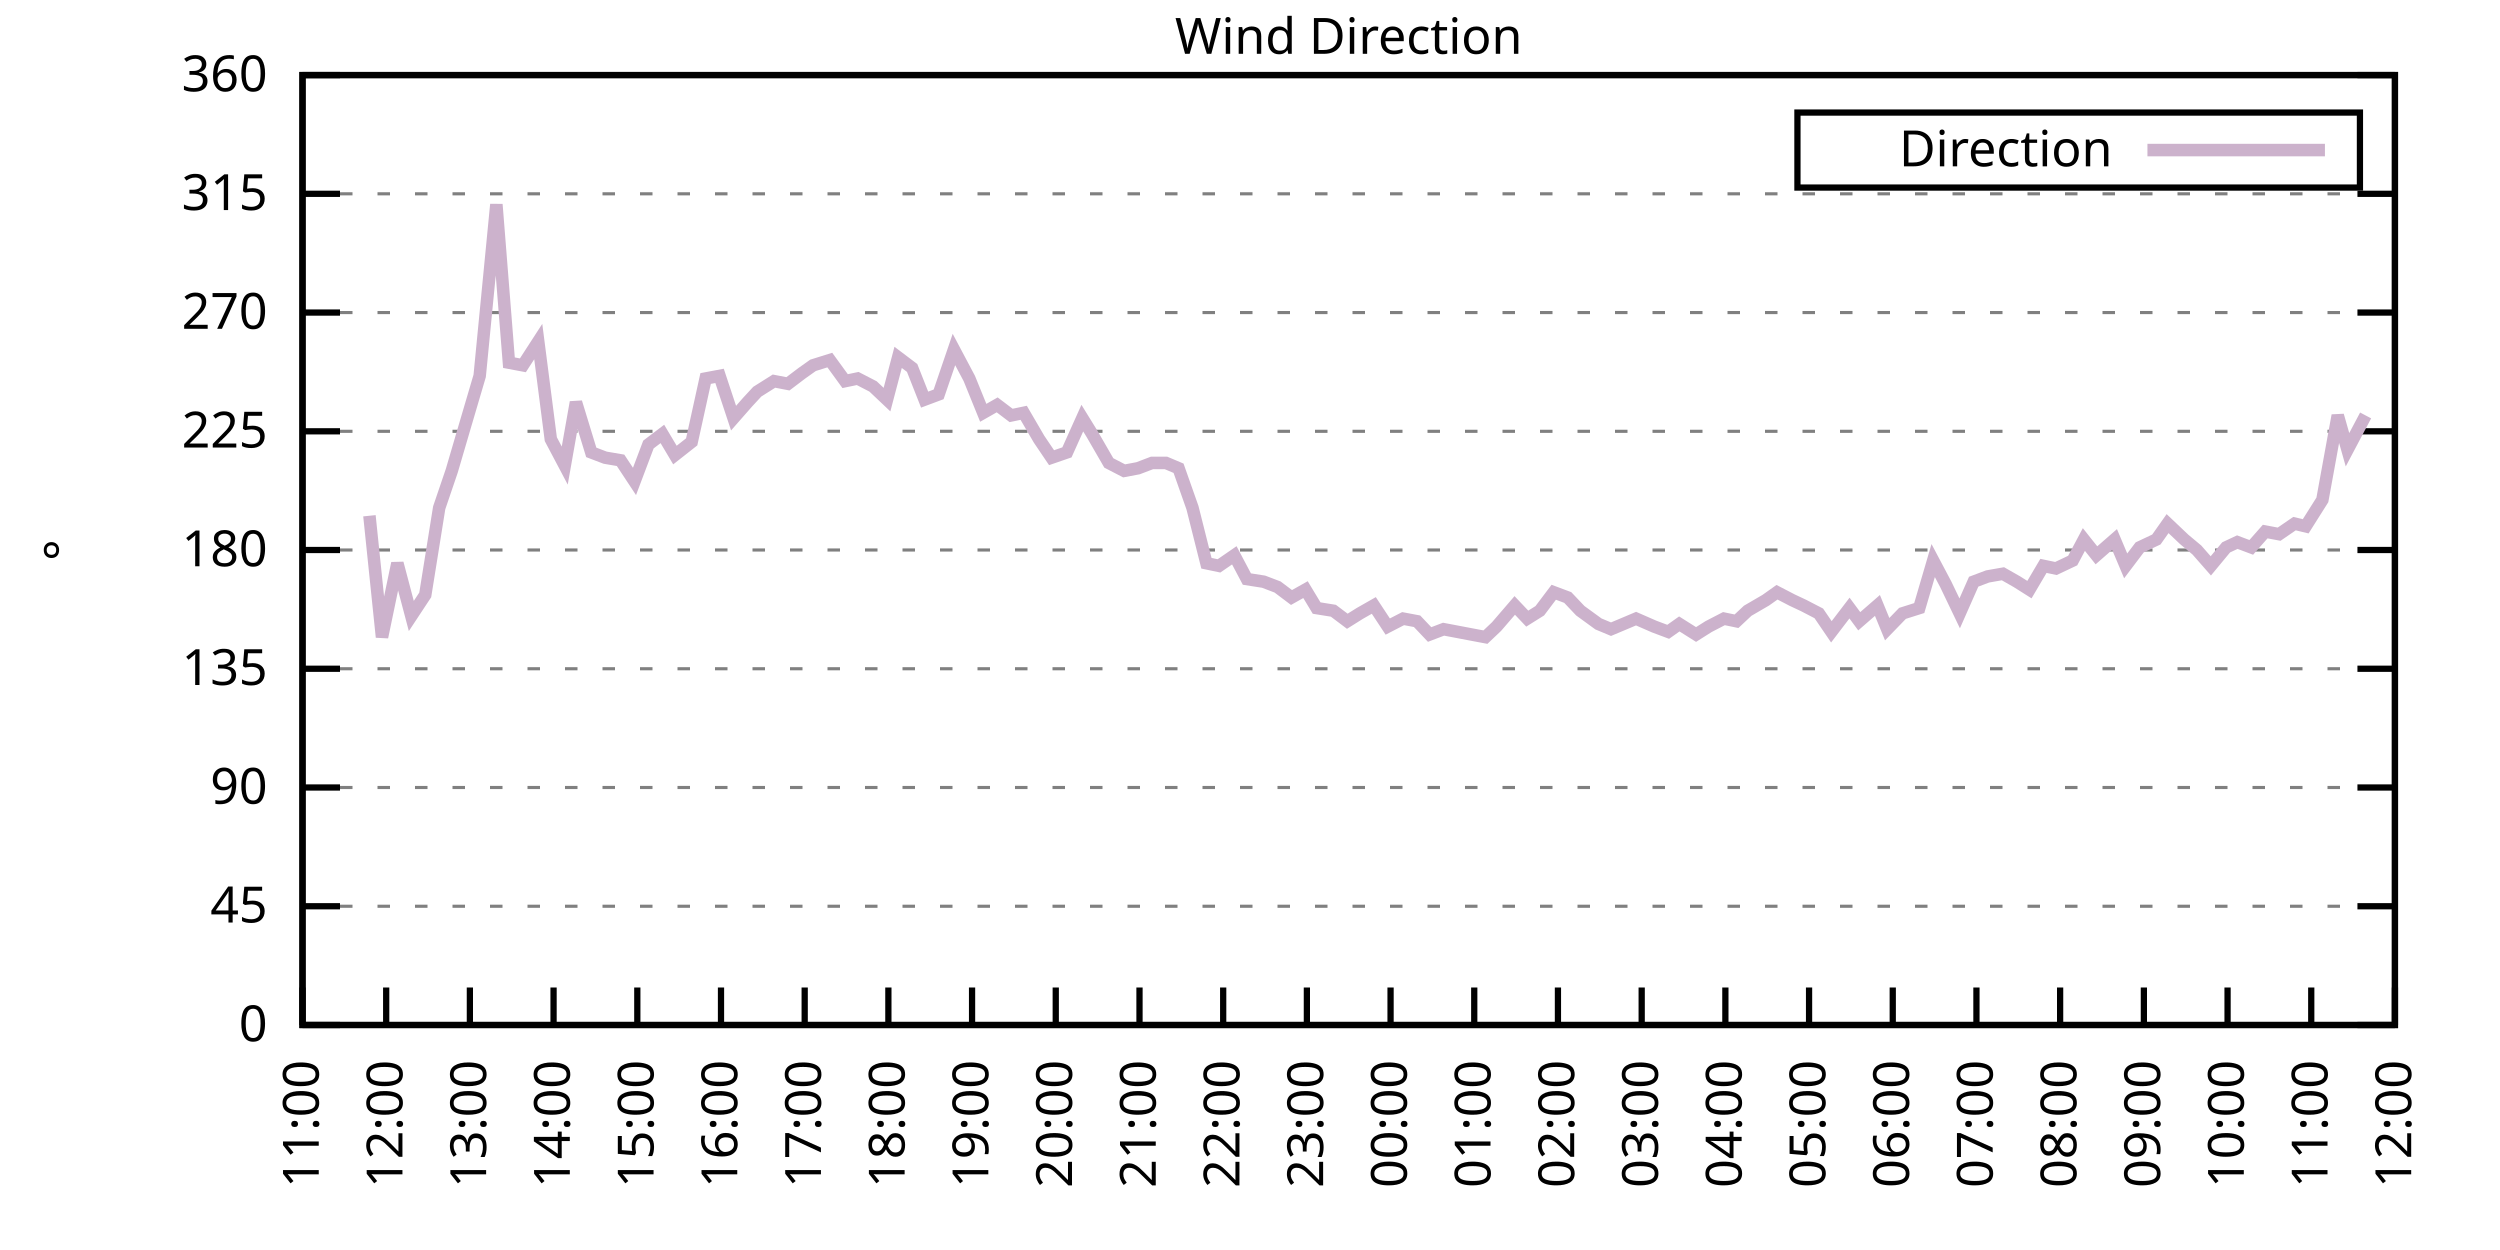
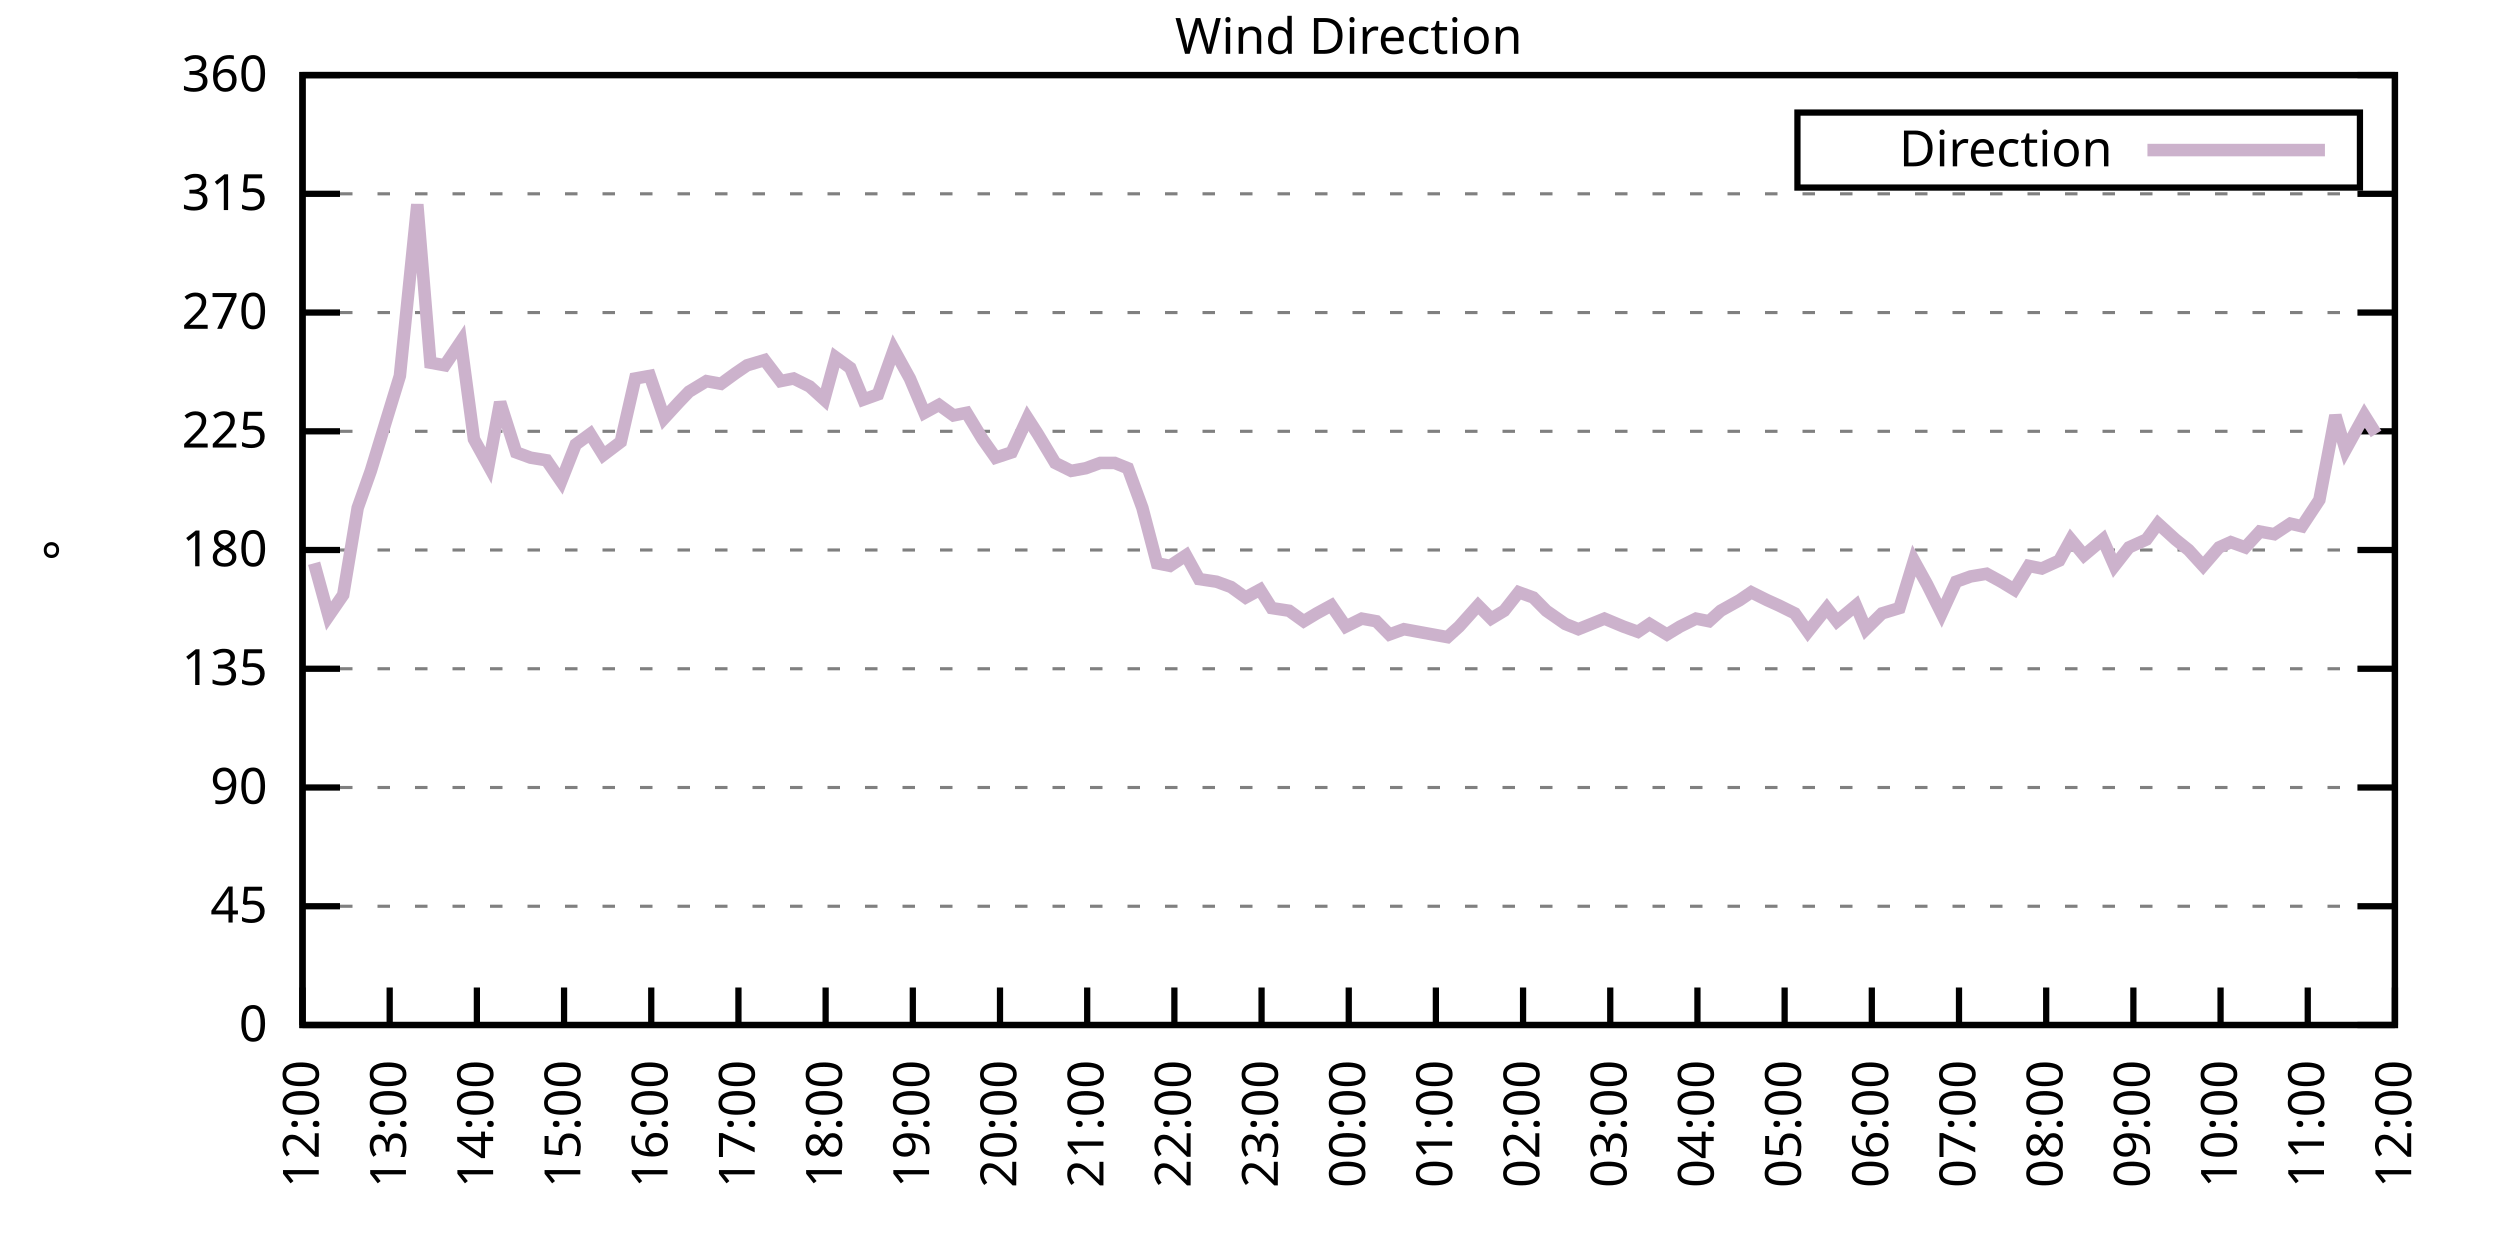
<svg xmlns="http://www.w3.org/2000/svg" xmlns:xlink="http://www.w3.org/1999/xlink" width="400" height="200" viewBox="0 0 400 200">
  <g id="gnuplot_canvas">
    <rect x="0" y="0" width="400" height="200" fill="none" />
    <defs>
      <circle id="gpDot" r="0.5" stroke-width="0.5" stroke="currentColor" />
      <path id="gpPt0" stroke-width="0.333" stroke="currentColor" d="M-1,0 h2 M0,-1 v2" />
      <path id="gpPt1" stroke-width="0.333" stroke="currentColor" d="M-1,-1 L1,1 M1,-1 L-1,1" />
      <path id="gpPt2" stroke-width="0.333" stroke="currentColor" d="M-1,0 L1,0 M0,-1 L0,1 M-1,-1 L1,1 M-1,1 L1,-1" />
      <rect id="gpPt3" stroke-width="0.333" stroke="currentColor" x="-1" y="-1" width="2" height="2" />
      <rect id="gpPt4" stroke-width="0.333" stroke="currentColor" fill="currentColor" x="-1" y="-1" width="2" height="2" />
      <circle id="gpPt5" stroke-width="0.333" stroke="currentColor" cx="0" cy="0" r="1" />
      <use xlink:href="#gpPt5" id="gpPt6" fill="currentColor" stroke="none" />
      <path id="gpPt7" stroke-width="0.333" stroke="currentColor" d="M0,-1.33 L-1.33,0.67 L1.33,0.67 z" />
      <use xlink:href="#gpPt7" id="gpPt8" fill="currentColor" stroke="none" />
      <use xlink:href="#gpPt7" id="gpPt9" stroke="currentColor" transform="rotate(180)" />
      <use xlink:href="#gpPt9" id="gpPt10" fill="currentColor" stroke="none" />
      <use xlink:href="#gpPt3" id="gpPt11" stroke="currentColor" transform="rotate(45)" />
      <use xlink:href="#gpPt11" id="gpPt12" fill="currentColor" stroke="none" />
      <path id="gpPt13" stroke-width="0.333" stroke="currentColor" d="M0,1.330 L1.265,0.411 L0.782,-1.067 L-0.782,-1.076 L-1.265,0.411 z" />
      <use xlink:href="#gpPt13" id="gpPt14" fill="currentColor" stroke="none" />
      <filter id="textbox" filterUnits="objectBoundingBox" x="0" y="0" height="1" width="1">
        <feFlood flood-color="white" flood-opacity="1" result="bgnd" />
        <feComposite in="SourceGraphic" in2="bgnd" operator="atop" />
      </filter>
      <filter id="greybox" filterUnits="objectBoundingBox" x="0" y="0" height="1" width="1">
        <feFlood flood-color="lightgrey" flood-opacity="1" result="grey" />
        <feComposite in="SourceGraphic" in2="grey" operator="atop" />
      </filter>
    </defs>
    <g fill="none" color="white" stroke="currentColor" stroke-width="1.00" stroke-linecap="butt" stroke-linejoin="miter">
</g>
    <g fill="none" color="black" stroke="currentColor" stroke-width="1.00" stroke-linecap="butt" stroke-linejoin="miter">
      <g stroke="none" shape-rendering="crispEdges">
        <polygon fill="rgb(255, 255, 255)" points="48.40,164.00 383.18,164.00 383.18,12.02 48.40,12.02 " />
      </g>
    </g>
    <g fill="none" color="black" stroke="currentColor" stroke-width="1.00" stroke-linecap="butt" stroke-linejoin="miter">
</g>
    <g fill="none" color="black" stroke="black" stroke-width="0.50" stroke-linecap="butt" stroke-linejoin="miter">
</g>
    <g fill="none" color="gray" stroke="currentColor" stroke-width="0.50" stroke-linecap="butt" stroke-linejoin="miter">
      <path stroke="gray" stroke-dasharray="2,4" class="gridline" d="M48.40,164.00 L383.19,164.00  " />
    </g>
    <g fill="none" color="gray" stroke="gray" stroke-width="1.00" stroke-linecap="butt" stroke-linejoin="miter">
</g>
    <g fill="none" color="black" stroke="currentColor" stroke-width="1.00" stroke-linecap="butt" stroke-linejoin="miter">
      <path stroke="black" d="M48.40,164.00 L54.40,164.00 M383.19,164.00 L377.19,164.00  " />
      <g transform="translate(42.80,166.60)" stroke="none" fill="black" font-family="Sans" font-size="8.00" text-anchor="end">
        <text>
          <tspan font-family="Sans"> 0</tspan>
        </text>
      </g>
    </g>
    <g fill="none" color="black" stroke="currentColor" stroke-width="1.00" stroke-linecap="butt" stroke-linejoin="miter">
</g>
    <g fill="none" color="black" stroke="black" stroke-width="0.50" stroke-linecap="butt" stroke-linejoin="miter">
</g>
    <g fill="none" color="gray" stroke="currentColor" stroke-width="0.50" stroke-linecap="butt" stroke-linejoin="miter">
      <path stroke="gray" stroke-dasharray="2,4" class="gridline" d="M48.40,145.00 L383.19,145.00  " />
    </g>
    <g fill="none" color="gray" stroke="gray" stroke-width="1.00" stroke-linecap="butt" stroke-linejoin="miter">
</g>
    <g fill="none" color="black" stroke="currentColor" stroke-width="1.00" stroke-linecap="butt" stroke-linejoin="miter">
      <path stroke="black" d="M48.40,145.00 L54.40,145.00 M383.19,145.00 L377.19,145.00  " />
      <g transform="translate(42.80,147.60)" stroke="none" fill="black" font-family="Sans" font-size="8.00" text-anchor="end">
        <text>
          <tspan font-family="Sans"> 45</tspan>
        </text>
      </g>
    </g>
    <g fill="none" color="black" stroke="currentColor" stroke-width="1.00" stroke-linecap="butt" stroke-linejoin="miter">
</g>
    <g fill="none" color="black" stroke="black" stroke-width="0.50" stroke-linecap="butt" stroke-linejoin="miter">
</g>
    <g fill="none" color="gray" stroke="currentColor" stroke-width="0.50" stroke-linecap="butt" stroke-linejoin="miter">
      <path stroke="gray" stroke-dasharray="2,4" class="gridline" d="M48.40,126.00 L383.19,126.00  " />
    </g>
    <g fill="none" color="gray" stroke="gray" stroke-width="1.00" stroke-linecap="butt" stroke-linejoin="miter">
</g>
    <g fill="none" color="black" stroke="currentColor" stroke-width="1.00" stroke-linecap="butt" stroke-linejoin="miter">
      <path stroke="black" d="M48.40,126.00 L54.40,126.00 M383.19,126.00 L377.19,126.00  " />
      <g transform="translate(42.80,128.60)" stroke="none" fill="black" font-family="Sans" font-size="8.00" text-anchor="end">
        <text>
          <tspan font-family="Sans"> 90</tspan>
        </text>
      </g>
    </g>
    <g fill="none" color="black" stroke="currentColor" stroke-width="1.00" stroke-linecap="butt" stroke-linejoin="miter">
</g>
    <g fill="none" color="black" stroke="black" stroke-width="0.50" stroke-linecap="butt" stroke-linejoin="miter">
</g>
    <g fill="none" color="gray" stroke="currentColor" stroke-width="0.50" stroke-linecap="butt" stroke-linejoin="miter">
      <path stroke="gray" stroke-dasharray="2,4" class="gridline" d="M48.40,107.00 L383.19,107.00  " />
    </g>
    <g fill="none" color="gray" stroke="gray" stroke-width="1.00" stroke-linecap="butt" stroke-linejoin="miter">
</g>
    <g fill="none" color="black" stroke="currentColor" stroke-width="1.00" stroke-linecap="butt" stroke-linejoin="miter">
      <path stroke="black" d="M48.40,107.00 L54.40,107.00 M383.19,107.00 L377.19,107.00  " />
      <g transform="translate(42.80,109.60)" stroke="none" fill="black" font-family="Sans" font-size="8.00" text-anchor="end">
        <text>
          <tspan font-family="Sans"> 135</tspan>
        </text>
      </g>
    </g>
    <g fill="none" color="black" stroke="currentColor" stroke-width="1.00" stroke-linecap="butt" stroke-linejoin="miter">
</g>
    <g fill="none" color="black" stroke="black" stroke-width="0.50" stroke-linecap="butt" stroke-linejoin="miter">
</g>
    <g fill="none" color="gray" stroke="currentColor" stroke-width="0.50" stroke-linecap="butt" stroke-linejoin="miter">
      <path stroke="gray" stroke-dasharray="2,4" class="gridline" d="M48.40,88.00 L383.19,88.00  " />
    </g>
    <g fill="none" color="gray" stroke="gray" stroke-width="1.00" stroke-linecap="butt" stroke-linejoin="miter">
</g>
    <g fill="none" color="black" stroke="currentColor" stroke-width="1.00" stroke-linecap="butt" stroke-linejoin="miter">
      <path stroke="black" d="M48.40,88.00 L54.40,88.00 M383.19,88.00 L377.19,88.00  " />
      <g transform="translate(42.80,90.60)" stroke="none" fill="black" font-family="Sans" font-size="8.00" text-anchor="end">
        <text>
          <tspan font-family="Sans"> 180</tspan>
        </text>
      </g>
    </g>
    <g fill="none" color="black" stroke="currentColor" stroke-width="1.00" stroke-linecap="butt" stroke-linejoin="miter">
</g>
    <g fill="none" color="black" stroke="black" stroke-width="0.50" stroke-linecap="butt" stroke-linejoin="miter">
</g>
    <g fill="none" color="gray" stroke="currentColor" stroke-width="0.50" stroke-linecap="butt" stroke-linejoin="miter">
      <path stroke="gray" stroke-dasharray="2,4" class="gridline" d="M48.40,69.01 L383.19,69.01  " />
    </g>
    <g fill="none" color="gray" stroke="gray" stroke-width="1.00" stroke-linecap="butt" stroke-linejoin="miter">
</g>
    <g fill="none" color="black" stroke="currentColor" stroke-width="1.00" stroke-linecap="butt" stroke-linejoin="miter">
      <path stroke="black" d="M48.40,69.01 L54.40,69.01 M383.19,69.01 L377.19,69.01  " />
      <g transform="translate(42.80,71.61)" stroke="none" fill="black" font-family="Sans" font-size="8.00" text-anchor="end">
        <text>
          <tspan font-family="Sans"> 225</tspan>
        </text>
      </g>
    </g>
    <g fill="none" color="black" stroke="currentColor" stroke-width="1.00" stroke-linecap="butt" stroke-linejoin="miter">
</g>
    <g fill="none" color="black" stroke="black" stroke-width="0.50" stroke-linecap="butt" stroke-linejoin="miter">
</g>
    <g fill="none" color="gray" stroke="currentColor" stroke-width="0.50" stroke-linecap="butt" stroke-linejoin="miter">
      <path stroke="gray" stroke-dasharray="2,4" class="gridline" d="M48.40,50.01 L383.19,50.01  " />
    </g>
    <g fill="none" color="gray" stroke="gray" stroke-width="1.00" stroke-linecap="butt" stroke-linejoin="miter">
</g>
    <g fill="none" color="black" stroke="currentColor" stroke-width="1.00" stroke-linecap="butt" stroke-linejoin="miter">
      <path stroke="black" d="M48.40,50.01 L54.40,50.01 M383.19,50.01 L377.19,50.01  " />
      <g transform="translate(42.80,52.61)" stroke="none" fill="black" font-family="Sans" font-size="8.00" text-anchor="end">
        <text>
          <tspan font-family="Sans"> 270</tspan>
        </text>
      </g>
    </g>
    <g fill="none" color="black" stroke="currentColor" stroke-width="1.00" stroke-linecap="butt" stroke-linejoin="miter">
</g>
    <g fill="none" color="black" stroke="black" stroke-width="0.50" stroke-linecap="butt" stroke-linejoin="miter">
</g>
    <g fill="none" color="gray" stroke="currentColor" stroke-width="0.50" stroke-linecap="butt" stroke-linejoin="miter">
      <path stroke="gray" stroke-dasharray="2,4" class="gridline" d="M48.40,31.01 L383.19,31.01  " />
    </g>
    <g fill="none" color="gray" stroke="gray" stroke-width="1.00" stroke-linecap="butt" stroke-linejoin="miter">
</g>
    <g fill="none" color="black" stroke="currentColor" stroke-width="1.00" stroke-linecap="butt" stroke-linejoin="miter">
      <path stroke="black" d="M48.40,31.01 L54.40,31.01 M383.19,31.01 L377.19,31.01  " />
      <g transform="translate(42.80,33.61)" stroke="none" fill="black" font-family="Sans" font-size="8.00" text-anchor="end">
        <text>
          <tspan font-family="Sans"> 315</tspan>
        </text>
      </g>
    </g>
    <g fill="none" color="black" stroke="currentColor" stroke-width="1.00" stroke-linecap="butt" stroke-linejoin="miter">
</g>
    <g fill="none" color="black" stroke="black" stroke-width="0.50" stroke-linecap="butt" stroke-linejoin="miter">
</g>
    <g fill="none" color="gray" stroke="currentColor" stroke-width="0.50" stroke-linecap="butt" stroke-linejoin="miter">
      <path stroke="gray" stroke-dasharray="2,4" class="gridline" d="M48.40,12.01 L383.19,12.01  " />
    </g>
    <g fill="none" color="gray" stroke="gray" stroke-width="1.00" stroke-linecap="butt" stroke-linejoin="miter">
</g>
    <g fill="none" color="black" stroke="currentColor" stroke-width="1.00" stroke-linecap="butt" stroke-linejoin="miter">
      <path stroke="black" d="M48.40,12.01 L54.40,12.01 M383.19,12.01 L377.19,12.01  " />
      <g transform="translate(42.80,14.61)" stroke="none" fill="black" font-family="Sans" font-size="8.00" text-anchor="end">
        <text>
          <tspan font-family="Sans"> 360</tspan>
        </text>
      </g>
    </g>
    <g fill="none" color="black" stroke="currentColor" stroke-width="1.00" stroke-linecap="butt" stroke-linejoin="miter">
      <path stroke="black" d="M48.40,164.00 L48.40,158.00  " />
      <g transform="translate(51.00,169.60) rotate(270.00)" stroke="none" fill="black" font-family="Sans" font-size="8.00" text-anchor="end">
        <text>
-           <tspan font-family="Sans">11:00</tspan>
-         </text>
-       </g>
-     </g>
-     <g fill="none" color="black" stroke="currentColor" stroke-width="1.00" stroke-linecap="butt" stroke-linejoin="miter">
-       <path stroke="black" d="M61.79,164.00 L61.79,158.00  " />
-       <g transform="translate(64.39,169.60) rotate(270.00)" stroke="none" fill="black" font-family="Sans" font-size="8.00" text-anchor="end">
-         <text>
          <tspan font-family="Sans">12:00</tspan>
        </text>
      </g>
    </g>
    <g fill="none" color="black" stroke="currentColor" stroke-width="1.00" stroke-linecap="butt" stroke-linejoin="miter">
-       <path stroke="black" d="M75.18,164.00 L75.18,158.00  " />
-       <g transform="translate(77.78,169.60) rotate(270.00)" stroke="none" fill="black" font-family="Sans" font-size="8.00" text-anchor="end">
+       <path stroke="black" d="M62.35,164.00 L62.35,158.00  " />
+       <g transform="translate(64.95,169.60) rotate(270.00)" stroke="none" fill="black" font-family="Sans" font-size="8.00" text-anchor="end">
        <text>
          <tspan font-family="Sans">13:00</tspan>
        </text>
      </g>
    </g>
    <g fill="none" color="black" stroke="currentColor" stroke-width="1.00" stroke-linecap="butt" stroke-linejoin="miter">
-       <path stroke="black" d="M88.57,164.00 L88.57,158.00  " />
-       <g transform="translate(91.17,169.60) rotate(270.00)" stroke="none" fill="black" font-family="Sans" font-size="8.00" text-anchor="end">
+       <path stroke="black" d="M76.30,164.00 L76.30,158.00  " />
+       <g transform="translate(78.90,169.60) rotate(270.00)" stroke="none" fill="black" font-family="Sans" font-size="8.00" text-anchor="end">
        <text>
          <tspan font-family="Sans">14:00</tspan>
        </text>
      </g>
    </g>
    <g fill="none" color="black" stroke="currentColor" stroke-width="1.00" stroke-linecap="butt" stroke-linejoin="miter">
-       <path stroke="black" d="M101.97,164.00 L101.97,158.00  " />
-       <g transform="translate(104.57,169.60) rotate(270.00)" stroke="none" fill="black" font-family="Sans" font-size="8.00" text-anchor="end">
+       <path stroke="black" d="M90.25,164.00 L90.25,158.00  " />
+       <g transform="translate(92.85,169.60) rotate(270.00)" stroke="none" fill="black" font-family="Sans" font-size="8.00" text-anchor="end">
        <text>
          <tspan font-family="Sans">15:00</tspan>
        </text>
      </g>
    </g>
    <g fill="none" color="black" stroke="currentColor" stroke-width="1.00" stroke-linecap="butt" stroke-linejoin="miter">
-       <path stroke="black" d="M115.36,164.00 L115.36,158.00  " />
-       <g transform="translate(117.96,169.60) rotate(270.00)" stroke="none" fill="black" font-family="Sans" font-size="8.00" text-anchor="end">
+       <path stroke="black" d="M104.20,164.00 L104.20,158.00  " />
+       <g transform="translate(106.80,169.60) rotate(270.00)" stroke="none" fill="black" font-family="Sans" font-size="8.00" text-anchor="end">
        <text>
          <tspan font-family="Sans">16:00</tspan>
        </text>
      </g>
    </g>
    <g fill="none" color="black" stroke="currentColor" stroke-width="1.00" stroke-linecap="butt" stroke-linejoin="miter">
-       <path stroke="black" d="M128.75,164.00 L128.75,158.00  " />
-       <g transform="translate(131.35,169.60) rotate(270.00)" stroke="none" fill="black" font-family="Sans" font-size="8.00" text-anchor="end">
+       <path stroke="black" d="M118.15,164.00 L118.15,158.00  " />
+       <g transform="translate(120.75,169.60) rotate(270.00)" stroke="none" fill="black" font-family="Sans" font-size="8.00" text-anchor="end">
        <text>
          <tspan font-family="Sans">17:00</tspan>
        </text>
      </g>
    </g>
    <g fill="none" color="black" stroke="currentColor" stroke-width="1.00" stroke-linecap="butt" stroke-linejoin="miter">
-       <path stroke="black" d="M142.14,164.00 L142.14,158.00  " />
-       <g transform="translate(144.74,169.60) rotate(270.00)" stroke="none" fill="black" font-family="Sans" font-size="8.00" text-anchor="end">
+       <path stroke="black" d="M132.10,164.00 L132.10,158.00  " />
+       <g transform="translate(134.70,169.60) rotate(270.00)" stroke="none" fill="black" font-family="Sans" font-size="8.00" text-anchor="end">
        <text>
          <tspan font-family="Sans">18:00</tspan>
        </text>
      </g>
    </g>
    <g fill="none" color="black" stroke="currentColor" stroke-width="1.00" stroke-linecap="butt" stroke-linejoin="miter">
-       <path stroke="black" d="M155.53,164.00 L155.53,158.00  " />
-       <g transform="translate(158.13,169.60) rotate(270.00)" stroke="none" fill="black" font-family="Sans" font-size="8.00" text-anchor="end">
+       <path stroke="black" d="M146.05,164.00 L146.05,158.00  " />
+       <g transform="translate(148.65,169.60) rotate(270.00)" stroke="none" fill="black" font-family="Sans" font-size="8.00" text-anchor="end">
        <text>
          <tspan font-family="Sans">19:00</tspan>
        </text>
      </g>
    </g>
    <g fill="none" color="black" stroke="currentColor" stroke-width="1.00" stroke-linecap="butt" stroke-linejoin="miter">
-       <path stroke="black" d="M168.92,164.00 L168.92,158.00  " />
-       <g transform="translate(171.52,169.60) rotate(270.00)" stroke="none" fill="black" font-family="Sans" font-size="8.00" text-anchor="end">
+       <path stroke="black" d="M160.00,164.00 L160.00,158.00  " />
+       <g transform="translate(162.60,169.60) rotate(270.00)" stroke="none" fill="black" font-family="Sans" font-size="8.00" text-anchor="end">
        <text>
          <tspan font-family="Sans">20:00</tspan>
        </text>
      </g>
    </g>
    <g fill="none" color="black" stroke="currentColor" stroke-width="1.00" stroke-linecap="butt" stroke-linejoin="miter">
-       <path stroke="black" d="M182.32,164.00 L182.32,158.00  " />
-       <g transform="translate(184.92,169.60) rotate(270.00)" stroke="none" fill="black" font-family="Sans" font-size="8.00" text-anchor="end">
+       <path stroke="black" d="M173.95,164.00 L173.95,158.00  " />
+       <g transform="translate(176.55,169.60) rotate(270.00)" stroke="none" fill="black" font-family="Sans" font-size="8.00" text-anchor="end">
        <text>
          <tspan font-family="Sans">21:00</tspan>
        </text>
      </g>
    </g>
    <g fill="none" color="black" stroke="currentColor" stroke-width="1.00" stroke-linecap="butt" stroke-linejoin="miter">
-       <path stroke="black" d="M195.71,164.00 L195.71,158.00  " />
-       <g transform="translate(198.31,169.60) rotate(270.00)" stroke="none" fill="black" font-family="Sans" font-size="8.00" text-anchor="end">
+       <path stroke="black" d="M187.90,164.00 L187.90,158.00  " />
+       <g transform="translate(190.50,169.60) rotate(270.00)" stroke="none" fill="black" font-family="Sans" font-size="8.00" text-anchor="end">
        <text>
          <tspan font-family="Sans">22:00</tspan>
        </text>
      </g>
    </g>
    <g fill="none" color="black" stroke="currentColor" stroke-width="1.00" stroke-linecap="butt" stroke-linejoin="miter">
-       <path stroke="black" d="M209.10,164.00 L209.10,158.00  " />
-       <g transform="translate(211.70,169.60) rotate(270.00)" stroke="none" fill="black" font-family="Sans" font-size="8.00" text-anchor="end">
+       <path stroke="black" d="M201.85,164.00 L201.85,158.00  " />
+       <g transform="translate(204.45,169.60) rotate(270.00)" stroke="none" fill="black" font-family="Sans" font-size="8.00" text-anchor="end">
        <text>
          <tspan font-family="Sans">23:00</tspan>
        </text>
      </g>
    </g>
    <g fill="none" color="black" stroke="currentColor" stroke-width="1.00" stroke-linecap="butt" stroke-linejoin="miter">
-       <path stroke="black" d="M222.49,164.00 L222.49,158.00  " />
-       <g transform="translate(225.09,169.60) rotate(270.00)" stroke="none" fill="black" font-family="Sans" font-size="8.00" text-anchor="end">
+       <path stroke="black" d="M215.80,164.00 L215.80,158.00  " />
+       <g transform="translate(218.40,169.60) rotate(270.00)" stroke="none" fill="black" font-family="Sans" font-size="8.00" text-anchor="end">
        <text>
          <tspan font-family="Sans">00:00</tspan>
        </text>
      </g>
    </g>
    <g fill="none" color="black" stroke="currentColor" stroke-width="1.00" stroke-linecap="butt" stroke-linejoin="miter">
-       <path stroke="black" d="M235.88,164.00 L235.88,158.00  " />
-       <g transform="translate(238.48,169.60) rotate(270.00)" stroke="none" fill="black" font-family="Sans" font-size="8.00" text-anchor="end">
+       <path stroke="black" d="M229.74,164.00 L229.74,158.00  " />
+       <g transform="translate(232.34,169.60) rotate(270.00)" stroke="none" fill="black" font-family="Sans" font-size="8.00" text-anchor="end">
        <text>
          <tspan font-family="Sans">01:00</tspan>
        </text>
      </g>
    </g>
    <g fill="none" color="black" stroke="currentColor" stroke-width="1.00" stroke-linecap="butt" stroke-linejoin="miter">
-       <path stroke="black" d="M249.27,164.00 L249.27,158.00  " />
-       <g transform="translate(251.87,169.60) rotate(270.00)" stroke="none" fill="black" font-family="Sans" font-size="8.00" text-anchor="end">
+       <path stroke="black" d="M243.69,164.00 L243.69,158.00  " />
+       <g transform="translate(246.29,169.60) rotate(270.00)" stroke="none" fill="black" font-family="Sans" font-size="8.00" text-anchor="end">
        <text>
          <tspan font-family="Sans">02:00</tspan>
        </text>
      </g>
    </g>
    <g fill="none" color="black" stroke="currentColor" stroke-width="1.00" stroke-linecap="butt" stroke-linejoin="miter">
-       <path stroke="black" d="M262.67,164.00 L262.67,158.00  " />
-       <g transform="translate(265.27,169.60) rotate(270.00)" stroke="none" fill="black" font-family="Sans" font-size="8.00" text-anchor="end">
+       <path stroke="black" d="M257.64,164.00 L257.64,158.00  " />
+       <g transform="translate(260.24,169.60) rotate(270.00)" stroke="none" fill="black" font-family="Sans" font-size="8.00" text-anchor="end">
        <text>
          <tspan font-family="Sans">03:00</tspan>
        </text>
      </g>
    </g>
    <g fill="none" color="black" stroke="currentColor" stroke-width="1.00" stroke-linecap="butt" stroke-linejoin="miter">
-       <path stroke="black" d="M276.06,164.00 L276.06,158.00  " />
-       <g transform="translate(278.66,169.60) rotate(270.00)" stroke="none" fill="black" font-family="Sans" font-size="8.00" text-anchor="end">
+       <path stroke="black" d="M271.59,164.00 L271.59,158.00  " />
+       <g transform="translate(274.19,169.60) rotate(270.00)" stroke="none" fill="black" font-family="Sans" font-size="8.00" text-anchor="end">
        <text>
          <tspan font-family="Sans">04:00</tspan>
        </text>
      </g>
    </g>
    <g fill="none" color="black" stroke="currentColor" stroke-width="1.00" stroke-linecap="butt" stroke-linejoin="miter">
-       <path stroke="black" d="M289.45,164.00 L289.45,158.00  " />
-       <g transform="translate(292.05,169.60) rotate(270.00)" stroke="none" fill="black" font-family="Sans" font-size="8.00" text-anchor="end">
+       <path stroke="black" d="M285.54,164.00 L285.54,158.00  " />
+       <g transform="translate(288.14,169.60) rotate(270.00)" stroke="none" fill="black" font-family="Sans" font-size="8.00" text-anchor="end">
        <text>
          <tspan font-family="Sans">05:00</tspan>
        </text>
      </g>
    </g>
    <g fill="none" color="black" stroke="currentColor" stroke-width="1.00" stroke-linecap="butt" stroke-linejoin="miter">
-       <path stroke="black" d="M302.84,164.00 L302.84,158.00  " />
-       <g transform="translate(305.44,169.60) rotate(270.00)" stroke="none" fill="black" font-family="Sans" font-size="8.00" text-anchor="end">
+       <path stroke="black" d="M299.49,164.00 L299.49,158.00  " />
+       <g transform="translate(302.09,169.60) rotate(270.00)" stroke="none" fill="black" font-family="Sans" font-size="8.00" text-anchor="end">
        <text>
          <tspan font-family="Sans">06:00</tspan>
        </text>
      </g>
    </g>
    <g fill="none" color="black" stroke="currentColor" stroke-width="1.00" stroke-linecap="butt" stroke-linejoin="miter">
-       <path stroke="black" d="M316.23,164.00 L316.23,158.00  " />
-       <g transform="translate(318.83,169.60) rotate(270.00)" stroke="none" fill="black" font-family="Sans" font-size="8.00" text-anchor="end">
+       <path stroke="black" d="M313.44,164.00 L313.44,158.00  " />
+       <g transform="translate(316.04,169.60) rotate(270.00)" stroke="none" fill="black" font-family="Sans" font-size="8.00" text-anchor="end">
        <text>
          <tspan font-family="Sans">07:00</tspan>
        </text>
      </g>
    </g>
    <g fill="none" color="black" stroke="currentColor" stroke-width="1.00" stroke-linecap="butt" stroke-linejoin="miter">
-       <path stroke="black" d="M329.62,164.00 L329.62,158.00  " />
-       <g transform="translate(332.22,169.60) rotate(270.00)" stroke="none" fill="black" font-family="Sans" font-size="8.00" text-anchor="end">
+       <path stroke="black" d="M327.39,164.00 L327.39,158.00  " />
+       <g transform="translate(329.99,169.60) rotate(270.00)" stroke="none" fill="black" font-family="Sans" font-size="8.00" text-anchor="end">
        <text>
          <tspan font-family="Sans">08:00</tspan>
        </text>
      </g>
    </g>
    <g fill="none" color="black" stroke="currentColor" stroke-width="1.00" stroke-linecap="butt" stroke-linejoin="miter">
-       <path stroke="black" d="M343.02,164.00 L343.02,158.00  " />
-       <g transform="translate(345.62,169.60) rotate(270.00)" stroke="none" fill="black" font-family="Sans" font-size="8.00" text-anchor="end">
+       <path stroke="black" d="M341.34,164.00 L341.34,158.00  " />
+       <g transform="translate(343.94,169.60) rotate(270.00)" stroke="none" fill="black" font-family="Sans" font-size="8.00" text-anchor="end">
        <text>
          <tspan font-family="Sans">09:00</tspan>
        </text>
      </g>
    </g>
    <g fill="none" color="black" stroke="currentColor" stroke-width="1.00" stroke-linecap="butt" stroke-linejoin="miter">
-       <path stroke="black" d="M356.41,164.00 L356.41,158.00  " />
-       <g transform="translate(359.01,169.60) rotate(270.00)" stroke="none" fill="black" font-family="Sans" font-size="8.00" text-anchor="end">
+       <path stroke="black" d="M355.29,164.00 L355.29,158.00  " />
+       <g transform="translate(357.89,169.60) rotate(270.00)" stroke="none" fill="black" font-family="Sans" font-size="8.00" text-anchor="end">
        <text>
          <tspan font-family="Sans">10:00</tspan>
        </text>
      </g>
    </g>
    <g fill="none" color="black" stroke="currentColor" stroke-width="1.00" stroke-linecap="butt" stroke-linejoin="miter">
-       <path stroke="black" d="M369.80,164.00 L369.80,158.00  " />
-       <g transform="translate(372.40,169.60) rotate(270.00)" stroke="none" fill="black" font-family="Sans" font-size="8.00" text-anchor="end">
+       <path stroke="black" d="M369.24,164.00 L369.24,158.00  " />
+       <g transform="translate(371.84,169.60) rotate(270.00)" stroke="none" fill="black" font-family="Sans" font-size="8.00" text-anchor="end">
        <text>
          <tspan font-family="Sans">11:00</tspan>
        </text>
      </g>
    </g>
    <g fill="none" color="black" stroke="currentColor" stroke-width="1.00" stroke-linecap="butt" stroke-linejoin="miter">
      <path stroke="black" d="M383.19,164.00 L383.19,158.00  " />
      <g transform="translate(385.79,169.60) rotate(270.00)" stroke="none" fill="black" font-family="Sans" font-size="8.00" text-anchor="end">
        <text>
          <tspan font-family="Sans">12:00</tspan>
        </text>
      </g>
    </g>
    <g fill="none" color="black" stroke="currentColor" stroke-width="1.00" stroke-linecap="butt" stroke-linejoin="miter">
</g>
    <g fill="none" color="black" stroke="currentColor" stroke-width="1.00" stroke-linecap="butt" stroke-linejoin="miter">
      <path stroke="black" d="M48.40,12.01 L48.40,164.00 L383.19,164.00 L383.19,12.01 L48.40,12.01 Z  " />
    </g>
    <g fill="none" color="black" stroke="currentColor" stroke-width="1.00" stroke-linecap="butt" stroke-linejoin="miter">
</g>
    <g fill="none" color="black" stroke="currentColor" stroke-width="1.00" stroke-linecap="butt" stroke-linejoin="miter">
      <path stroke="black" d="M287.59,30.01 L287.59,18.01 L377.59,18.01 L377.59,30.01 L287.59,30.01 Z  " />
    </g>
    <g id="Wind_direction_plot_1">
      <g fill="none" color="white" stroke="black" stroke-width="2.00" stroke-linecap="butt" stroke-linejoin="miter">
</g>
      <g fill="none" color="black" stroke="currentColor" stroke-width="2.00" stroke-linecap="butt" stroke-linejoin="miter">
        <g transform="translate(337.99,26.61)" stroke="none" fill="black" font-family="Sans" font-size="8.00" text-anchor="end">
          <text>
            <tspan font-family="Sans">Direction</tspan>
          </text>
        </g>
      </g>
      <g fill="none" color="black" stroke="currentColor" stroke-width="2.00" stroke-linecap="butt" stroke-linejoin="miter">
-         <path stroke="rgb(204, 178, 204)" d="M343.59,24.01 L371.99,24.01 M59.11,82.52 L61.12,101.94 L63.58,90.12 L65.81,98.56 L68.04,95.18 L70.27,81.25   L72.28,75.34 L74.51,67.74 L76.75,60.14 L79.42,32.70 L81.43,58.03 L83.66,58.45 L86.12,54.65 L88.13,70.27   L90.36,74.49 L92.15,64.36 L94.60,72.38 L96.83,73.23 L99.29,73.65 L101.52,77.03 L103.75,71.12 L105.98,69.43   L107.99,72.81 L110.67,70.70 L112.90,60.56 L115.13,60.14 L117.37,66.90 L119.60,64.36 L121.16,62.67 L123.84,60.98   L126.07,61.41 L128.30,59.72 L130.09,58.45 L132.77,57.61 L135.22,60.98 L137.23,60.56 L139.69,61.83 L141.92,63.94   L143.70,57.18 L145.94,58.87 L147.94,63.94 L150.18,63.10 L152.63,55.92 L155.09,60.56 L157.32,66.05 L159.55,64.78   L161.78,66.47 L163.79,66.05 L166.25,70.27 L168.25,73.23 L170.71,72.38 L173.17,66.90 L174.73,69.43 L177.41,74.07   L179.86,75.34 L182.09,74.92 L184.32,74.07 L186.56,74.07 L188.57,74.92 L190.80,81.25 L193.03,90.12 L195.04,90.54   L197.49,88.85 L199.50,92.65 L202.18,93.07 L204.41,93.92 L206.64,95.60 L208.88,94.34 L210.66,97.29 L213.34,97.72   L215.57,99.40 L217.58,98.14 L219.81,96.87 L222.04,100.25 L224.50,98.98 L226.73,99.40 L228.74,101.52 L230.97,100.67   L235.44,101.52 L237.67,101.94 L239.45,100.25 L242.36,96.87 L244.36,98.98 L246.37,97.72 L248.60,94.76 L250.84,95.60   L252.85,97.72 L255.75,99.83 L257.76,100.67 L259.76,99.83 L261.77,98.98 L264.67,100.25 L266.91,101.09 L268.69,99.83   L271.37,101.52 L273.38,100.25 L275.83,98.98 L277.84,99.40 L279.63,97.72 L282.53,96.03 L284.32,94.76 L286.77,96.03   L288.56,96.87 L291.01,98.14 L293.02,101.09 L295.92,97.29 L297.48,99.40 L300.39,96.87 L301.95,100.67 L304.40,98.14   L307.08,97.29 L309.31,89.69 L311.32,93.49 L313.55,98.14 L315.79,93.07 L318.02,92.23 L320.47,91.80 L322.70,93.07   L324.71,94.34 L326.95,90.54 L328.95,90.96 L331.63,89.69 L333.42,86.32 L335.43,88.85 L338.33,86.32 L340.11,90.54   L342.35,87.58 L345.02,86.32 L346.81,83.78 L349.49,86.32 L351.50,88.00 L353.73,90.54 L356.18,87.58 L357.97,86.74   L360.20,87.58 L362.43,85.05 L364.66,85.47 L367.12,83.78 L368.91,84.21 L371.58,79.98 L374.04,66.47 L375.60,71.96   L378.50,66.47  " />
+         <path stroke="rgb(204, 178, 204)" d="M343.59,24.01 L371.99,24.01 M50.26,90.12 L52.58,98.56 L54.91,95.18 L57.23,81.25 L59.33,75.34 L61.65,67.74   L63.98,60.14 L66.77,32.70 L68.86,58.03 L71.18,58.45 L73.74,54.65 L75.83,70.27 L78.16,74.49 L80.02,64.36   L82.58,72.38 L84.90,73.23 L87.46,73.65 L89.78,77.03 L92.11,71.12 L94.43,69.43 L96.53,72.81 L99.32,70.70   L101.64,60.56 L103.97,60.14 L106.29,66.90 L108.62,64.36 L110.24,62.67 L113.03,60.98 L115.36,61.41 L117.68,59.72   L119.54,58.45 L122.33,57.61 L124.89,60.98 L126.98,60.56 L129.54,61.83 L131.87,63.94 L133.72,57.18 L136.05,58.87   L138.14,63.94 L140.47,63.10 L143.02,55.92 L145.58,60.56 L147.91,66.05 L150.23,64.78 L152.56,66.47 L154.65,66.05   L157.21,70.27 L159.30,73.23 L161.86,72.38 L164.41,66.90 L166.04,69.43 L168.83,74.07 L171.39,75.34 L173.71,74.92   L176.04,74.07 L178.36,74.07 L180.46,74.92 L182.78,81.25 L185.11,90.12 L187.20,90.54 L189.76,88.85 L191.85,92.65   L194.64,93.07 L196.96,93.92 L199.29,95.60 L201.61,94.34 L203.47,97.29 L206.26,97.72 L208.59,99.40 L210.68,98.14   L213.01,96.87 L215.33,100.25 L217.89,98.98 L220.21,99.40 L222.30,101.52 L224.63,100.67 L229.28,101.52 L231.60,101.94   L233.46,100.25 L236.49,96.87 L238.58,98.98 L240.67,97.72 L243.00,94.76 L245.32,95.60 L247.41,97.72 L250.44,99.83   L252.53,100.67 L254.62,99.83 L256.71,98.98 L259.74,100.25 L262.06,101.09 L263.92,99.83 L266.71,101.52 L268.80,100.25   L271.36,98.98 L273.45,99.40 L275.31,97.72 L278.34,96.03 L280.20,94.76 L282.75,96.03 L284.61,96.87 L287.17,98.14   L289.26,101.09 L292.29,97.29 L293.91,99.40 L296.94,96.87 L298.56,100.67 L301.12,98.14 L303.91,97.29 L306.23,89.69   L308.33,93.49 L310.65,98.14 L312.98,93.07 L315.30,92.23 L317.86,91.80 L320.18,93.07 L322.28,94.34 L324.60,90.54   L326.69,90.96 L329.48,89.69 L331.34,86.32 L333.44,88.85 L336.46,86.32 L338.32,90.54 L340.64,87.58 L343.43,86.32   L345.29,83.78 L348.08,86.32 L350.18,88.00 L352.50,90.54 L355.06,87.58 L356.92,86.74 L359.24,87.58 L361.57,85.05   L363.89,85.47 L366.45,83.78 L368.31,84.21 L371.10,79.98 L373.66,66.47 L375.29,71.96 L378.31,66.47 L380.17,69.43    " />
      </g>
    </g>
    <g fill="none" color="black" stroke="currentColor" stroke-width="2.00" stroke-linecap="butt" stroke-linejoin="miter">
</g>
    <g fill="none" color="black" stroke="black" stroke-width="1.00" stroke-linecap="butt" stroke-linejoin="miter">
</g>
    <g fill="none" color="black" stroke="currentColor" stroke-width="1.00" stroke-linecap="butt" stroke-linejoin="miter">
      <path stroke="black" d="M48.40,12.01 L48.40,164.00 L383.19,164.00 L383.19,12.01 L48.40,12.01 Z  " />
      <g transform="translate(12.80,88.01) rotate(270.00)" stroke="none" fill="black" font-family="Sans" font-size="8.00" text-anchor="middle">
        <text>
          <tspan font-family="Sans">°</tspan>
        </text>
      </g>
    </g>
    <g fill="none" color="black" stroke="currentColor" stroke-width="1.00" stroke-linecap="butt" stroke-linejoin="miter">
</g>
    <g fill="none" color="black" stroke="currentColor" stroke-width="1.00" stroke-linecap="butt" stroke-linejoin="miter">
      <g transform="translate(215.79,8.61)" stroke="none" fill="black" font-family="Sans" font-size="8.00" text-anchor="middle">
        <text>
          <tspan font-family="Sans">Wind Direction</tspan>
        </text>
      </g>
    </g>
    <g fill="none" color="black" stroke="currentColor" stroke-width="1.00" stroke-linecap="butt" stroke-linejoin="miter">
</g>
  </g>
</svg>
